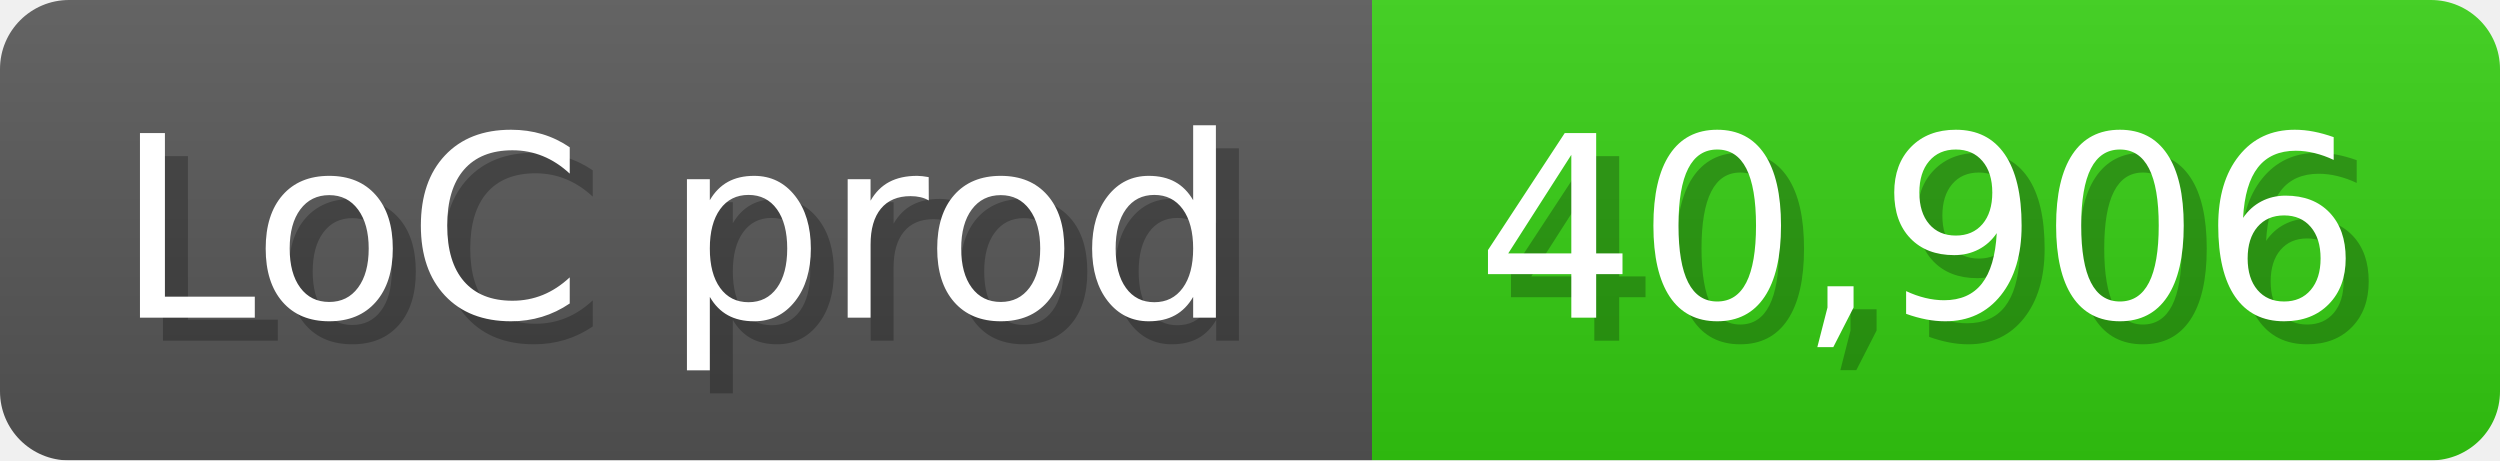
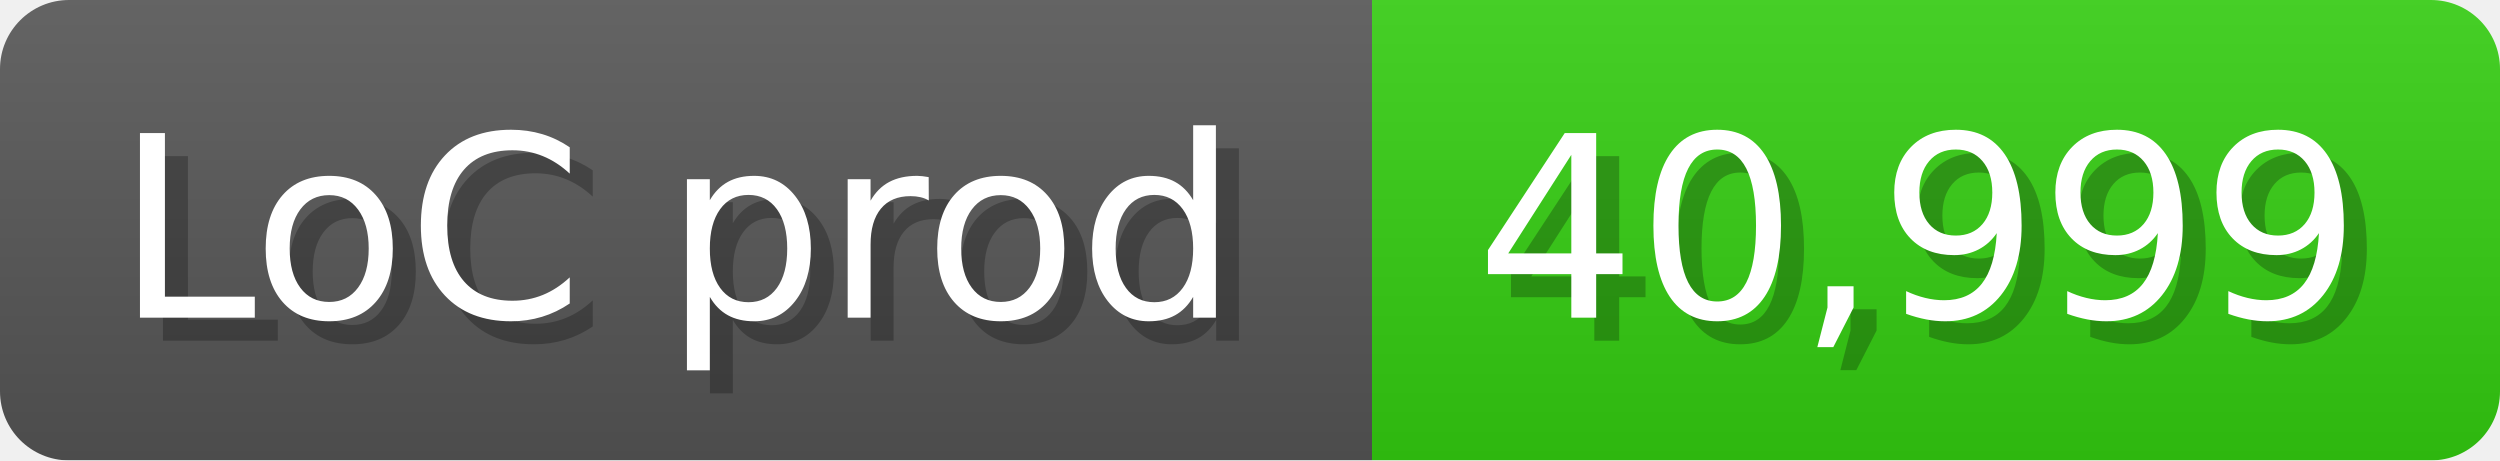
<svg xmlns="http://www.w3.org/2000/svg" width="108.6" height="20" viewBox="0 0 1086 200">
  <linearGradient id="a" x2="0" y2="100%">
    <stop offset="0" stop-opacity=".1" stop-color="#EEE" />
    <stop offset="1" stop-opacity=".1" />
  </linearGradient>
  <mask id="m">
    <rect width="1086" height="200" rx="30" fill="#FFF" />
  </mask>
  <g mask="url(#m)">
    <rect width="596" height="200" fill="#555" />
    <rect width="490" height="200" fill="#3C1" x="596" />
    <rect width="1086" height="200" fill="url(#a)" />
  </g>
  <g fill="#fff" text-anchor="start" font-family="Verdana,DejaVu Sans,sans-serif" font-size="110">
    <text x="60" y="148" textLength="496" fill="#000" opacity="0.25">LoC prod</text>
    <text x="50" y="138" textLength="496">LoC prod</text>
-     <text x="651" y="148" textLength="390" fill="#000" opacity="0.25">40,906</text>
-     <text x="641" y="138" textLength="390">40,906</text>
+     <text x="651" y="148" textLength="390" fill="#000" opacity="0.25">40,999</text>
+     <text x="641" y="138" textLength="390">40,999</text>
  </g>
</svg>
